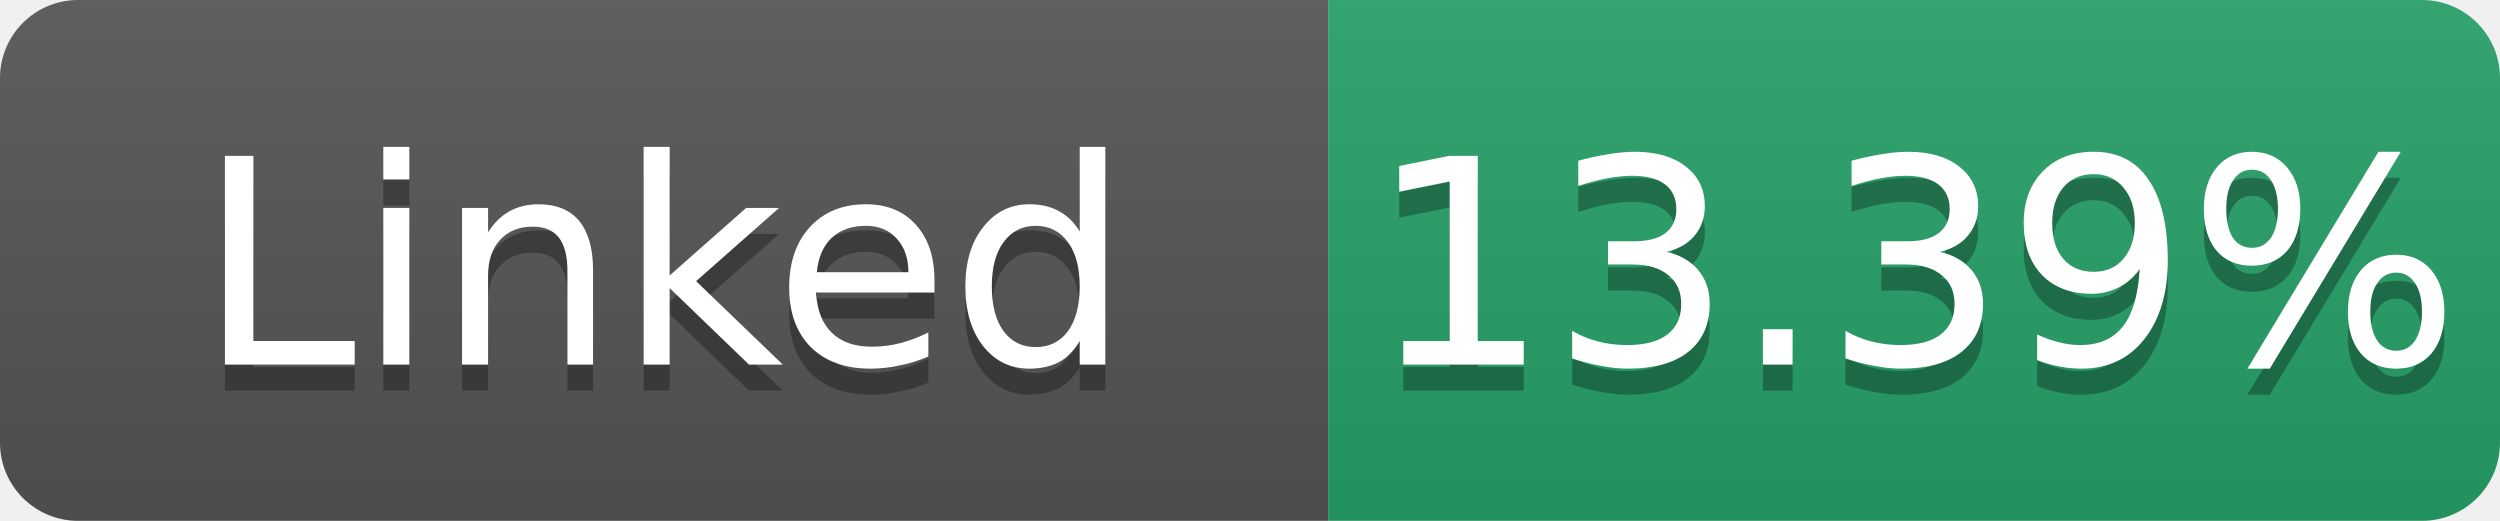
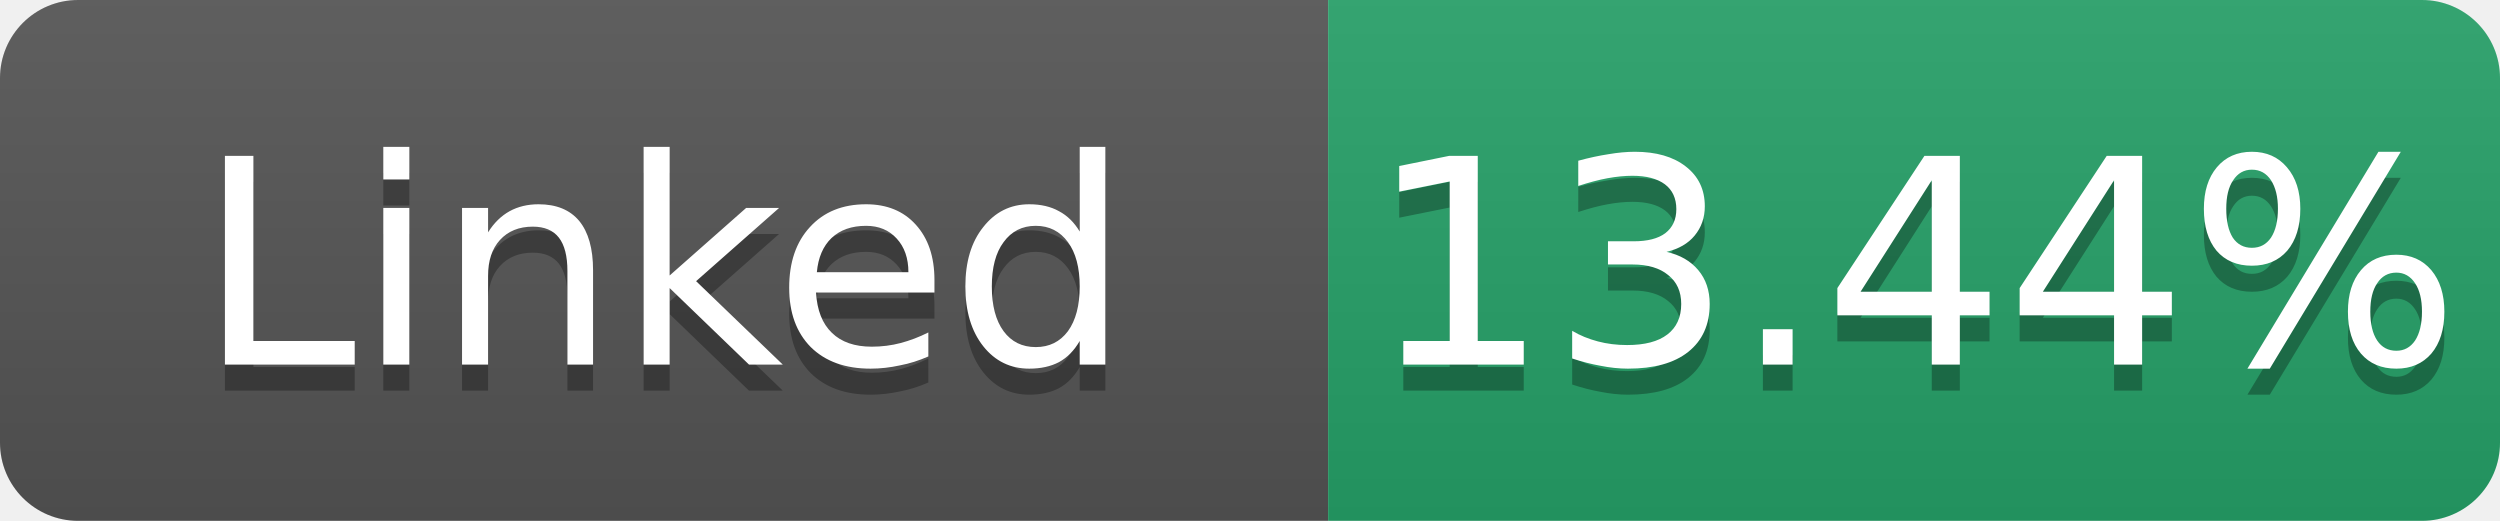
- <svg xmlns="http://www.w3.org/2000/svg" width="96" height="20" role="img" aria-label="Linked: 13.39%">
+ <svg xmlns="http://www.w3.org/2000/svg" width="96" height="20" role="img" aria-label="Linked: 13.44%">
  <linearGradient id="s" x2="0" y2="100%">
    <stop offset="0" stop-color="#bbb" stop-opacity=".1" />
    <stop offset="1" stop-opacity=".1" />
  </linearGradient>
  <clipPath id="r">
    <rect width="96" height="20" rx="3" fill="#fff" />
  </clipPath>
  <g clip-path="url(#r)">
    <rect width="51" height="20" fill="#555" />
    <rect x="51" width="45" height="20" fill="#26a269" />
    <rect width="96" height="20" fill="url(#s)" />
  </g>
  <g fill="#fff" text-anchor="middle" font-family="Verdana,Geneva,DejaVu Sans,sans-serif" font-size="11">
    <text x="25.5" y="15" fill="#010101" fill-opacity=".3">Linked</text>
    <text x="25.5" y="14">Linked</text>
-     <text x="73.5" y="15" fill="#010101" fill-opacity=".3">13.39%</text>
-     <text x="73.5" y="14">13.39%</text>
+     <text x="73.5" y="15" fill="#010101" fill-opacity=".3">13.44%</text>
+     <text x="73.5" y="14">13.44%</text>
  </g>
</svg>
